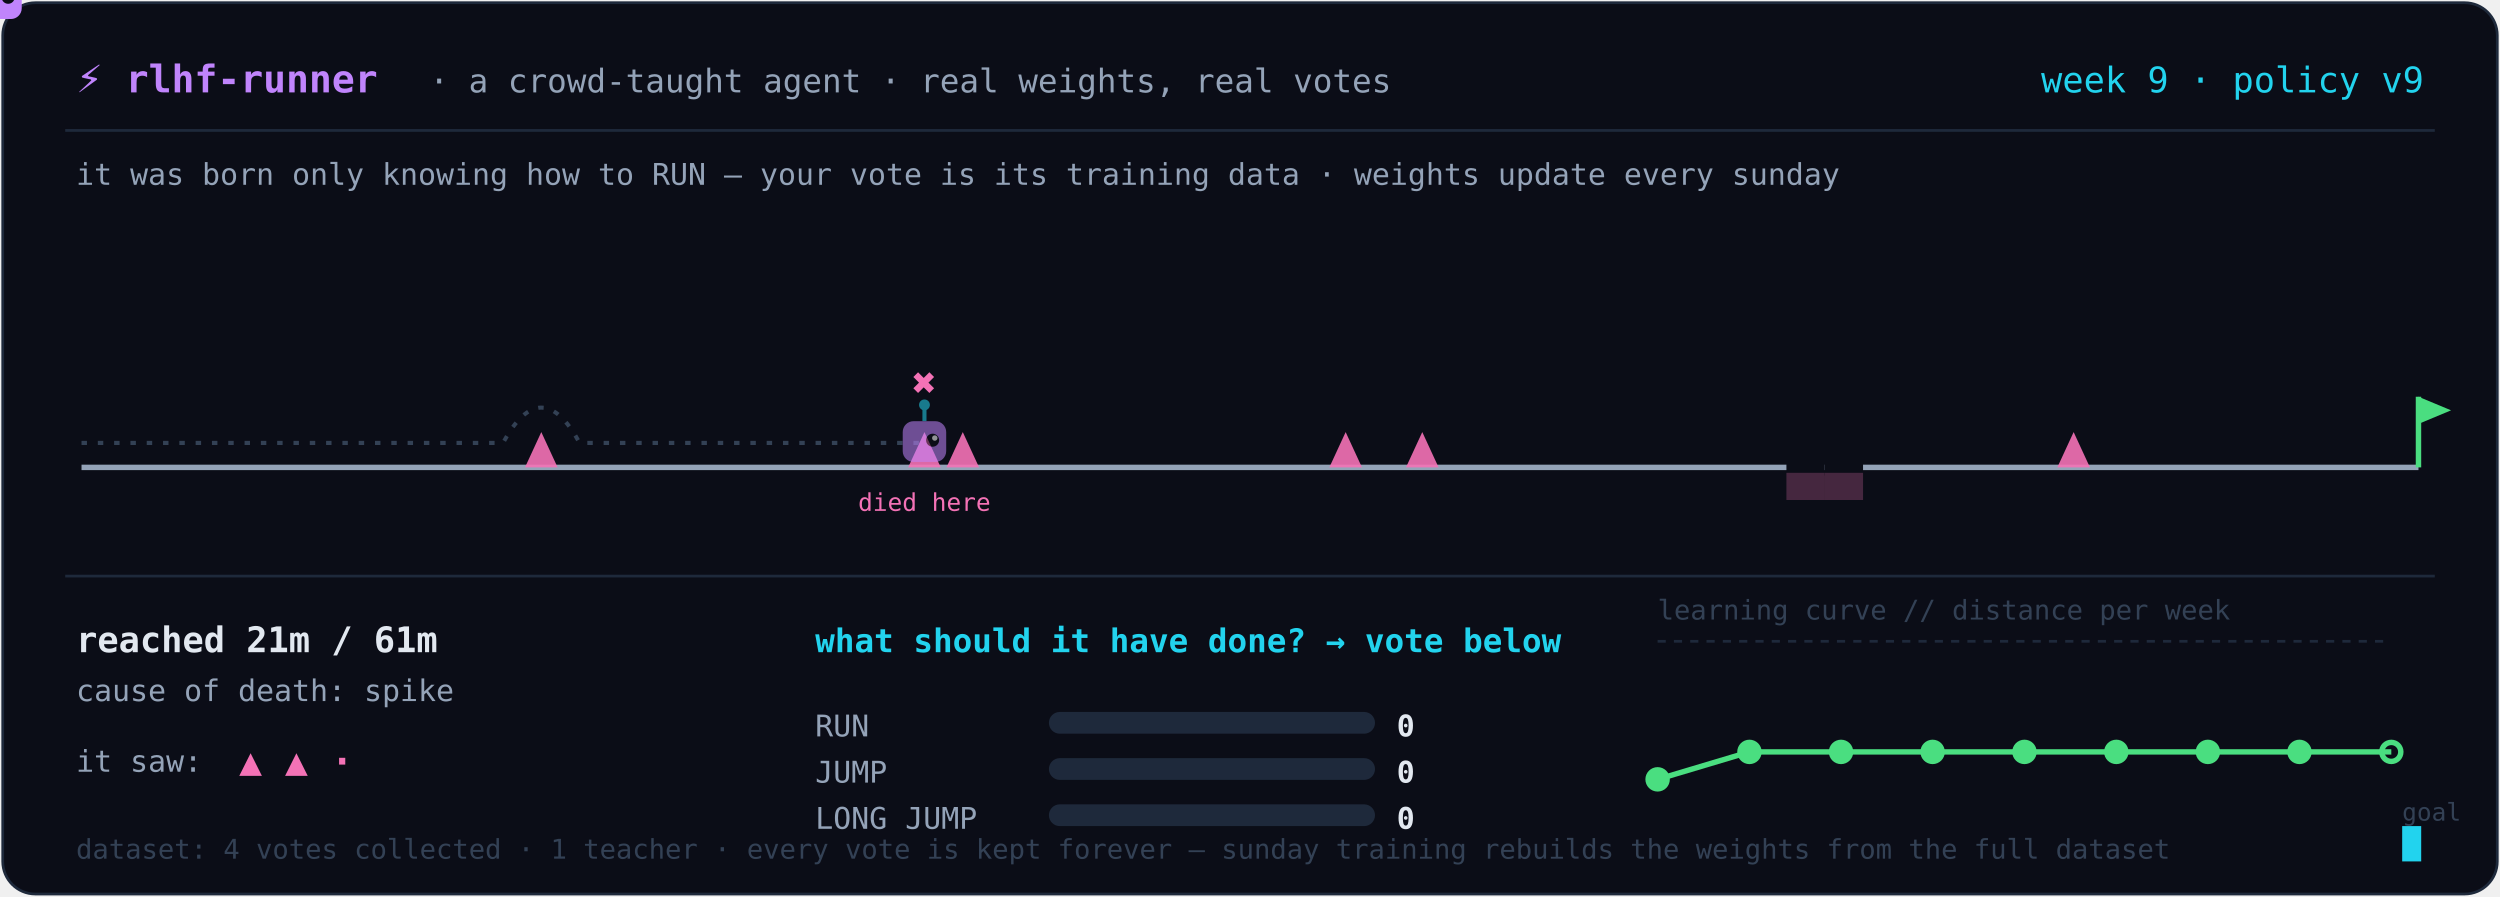
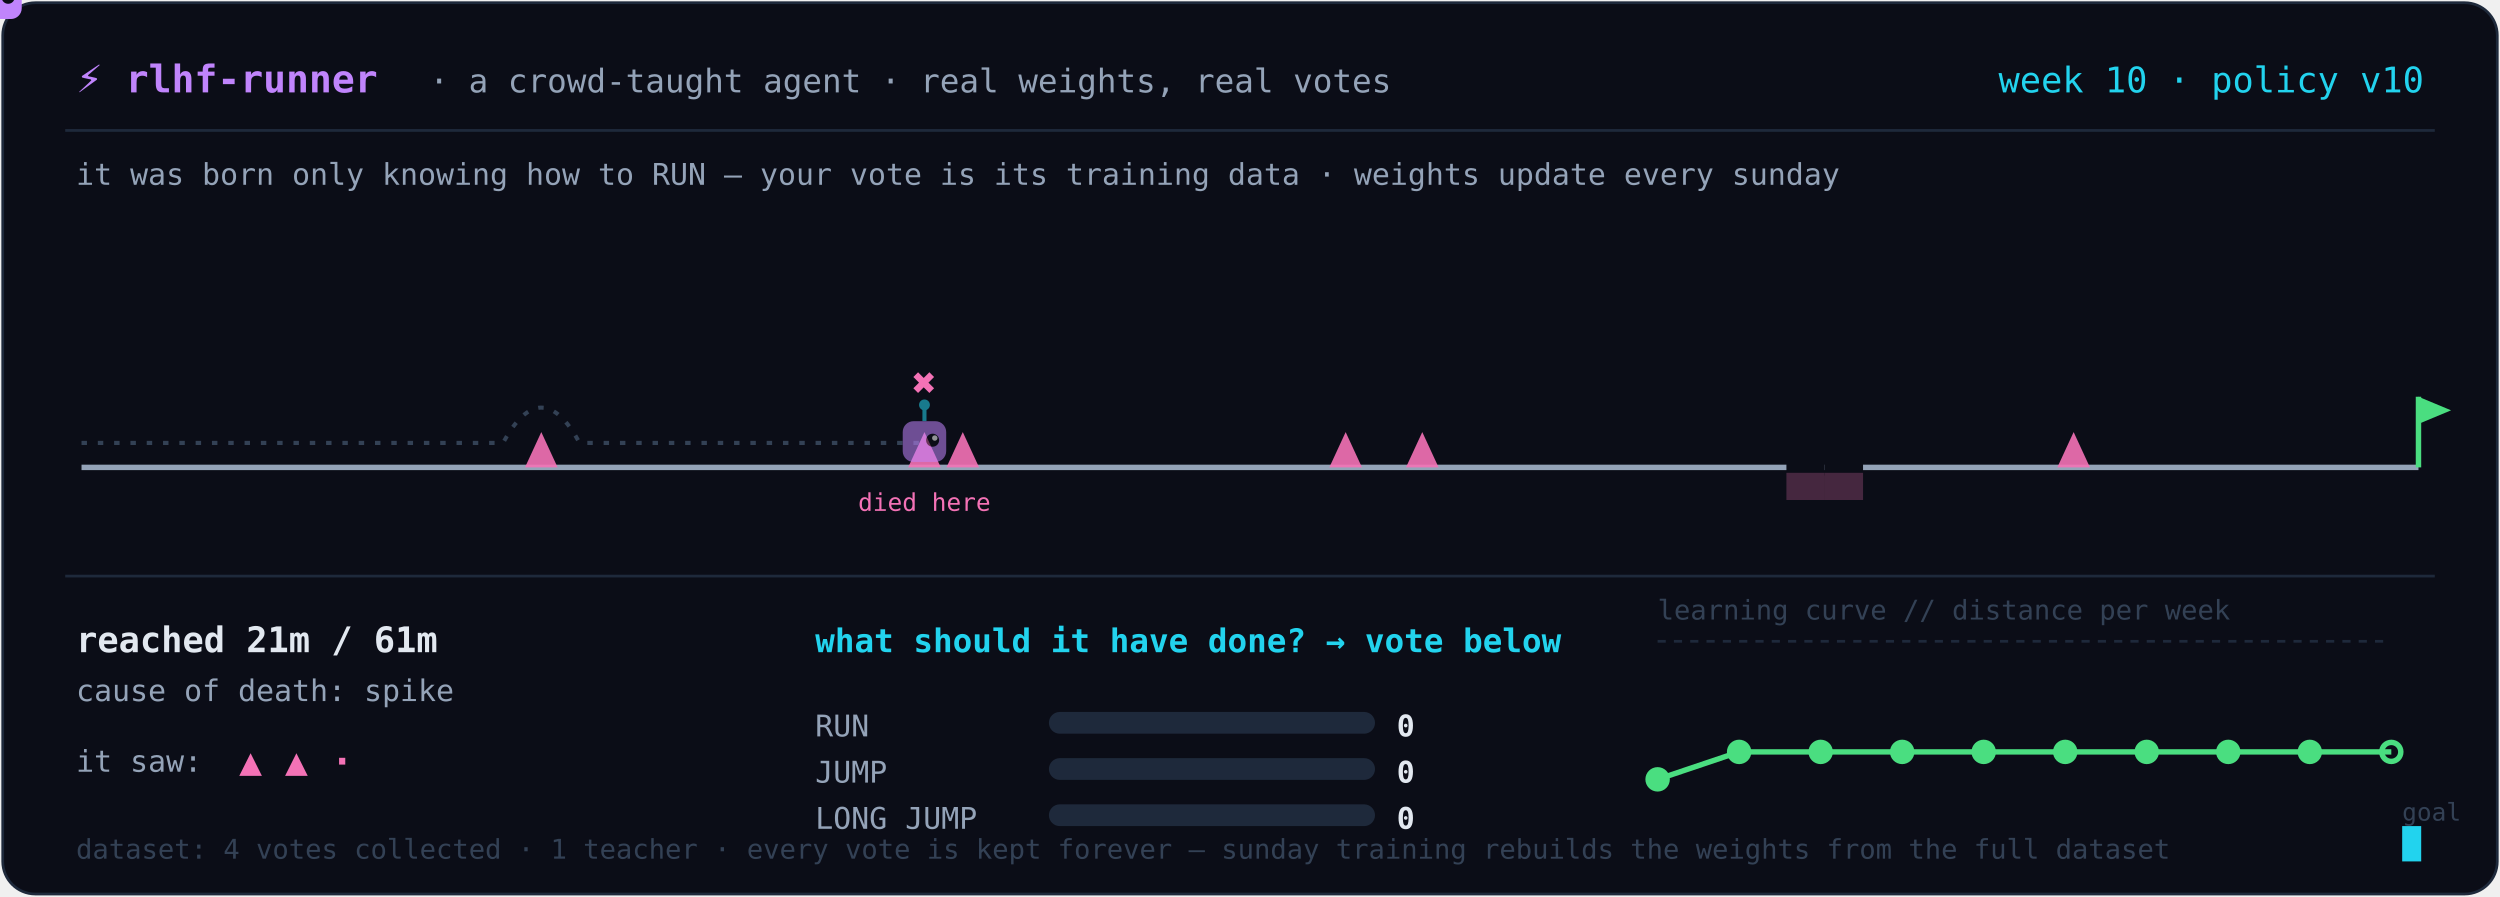
<svg xmlns="http://www.w3.org/2000/svg" width="920" height="330" viewBox="0 0 920 330" role="img" aria-label="A tiny agent learning a platformer level from real human votes, retrained weekly">
  <rect x="1" y="1" width="918" height="328" rx="12" fill="#0b0d17" stroke="#1e293b" />
  <text x="28" y="34" fill="#c084fc" font-size="14" font-weight="700" text-anchor="start" font-family="ui-monospace, 'Cascadia Code', 'Fira Code', Menlo, monospace">⚡ rlhf-runner</text>
  <text x="158" y="34" fill="#94a3b8" font-size="12" font-weight="400" text-anchor="start" font-family="ui-monospace, 'Cascadia Code', 'Fira Code', Menlo, monospace">· a crowd-taught agent · real weights, real votes</text>
-   <text x="892" y="34" fill="#22d3ee" font-size="13" font-weight="400" text-anchor="end" font-family="ui-monospace, 'Cascadia Code', 'Fira Code', Menlo, monospace">week 9 · policy v9</text>
+   <text x="892" y="34" fill="#22d3ee" font-size="13" font-weight="400" text-anchor="end" font-family="ui-monospace, 'Cascadia Code', 'Fira Code', Menlo, monospace">week 10 · policy v10</text>
  <line x1="24" y1="48" x2="896" y2="48" stroke="#1e293b" />
  <text x="28" y="68" fill="#94a3b8" font-size="11" font-weight="400" text-anchor="start" font-family="ui-monospace, 'Cascadia Code', 'Fira Code', Menlo, monospace">it was born only knowing how to RUN — your vote is its training data · weights update every sunday</text>
  <line x1="30.0" y1="172" x2="890.0" y2="172" stroke="#94a3b8" stroke-width="2" />
  <path d="M 193.2 172 L 199.2 159 L 205.2 172 Z" fill="#f472b6" opacity="0.9" />
  <path d="M 334.2 172 L 340.2 159 L 346.2 172 Z" fill="#f472b6" opacity="0.9" />
  <path d="M 348.3 172 L 354.3 159 L 360.3 172 Z" fill="#f472b6" opacity="0.9" />
  <path d="M 489.2 172 L 495.2 159 L 501.2 172 Z" fill="#f472b6" opacity="0.9" />
  <path d="M 517.4 172 L 523.4 159 L 529.4 172 Z" fill="#f472b6" opacity="0.9" />
  <rect x="657.4" y="170" width="14.1" height="5" fill="#0b0d17" />
  <rect x="657.4" y="174" width="14.1" height="10" fill="#f472b6" opacity="0.25" />
  <rect x="671.5" y="170" width="14.1" height="5" fill="#0b0d17" />
  <rect x="671.5" y="174" width="14.1" height="10" fill="#f472b6" opacity="0.25" />
  <path d="M 757.1 172 L 763.1 159 L 769.1 172 Z" fill="#f472b6" opacity="0.9" />
  <line x1="890.0" y1="172" x2="890.0" y2="146" stroke="#4ade80" stroke-width="2" />
  <path d="M 890.0 146 L 902.0 151 L 890.0 156 Z" fill="#4ade80" />
  <path d="M 30.0 163 L 44.1 163 L 58.2 163 L 72.3 163 L 86.4 163 L 100.5 163 L 114.6 163 L 128.7 163 L 142.8 163 L 156.9 163 L 171.0 163 L 185.1 163 Q 199.2 137 213.3 163 L 227.4 163 L 241.5 163 L 255.6 163 L 269.7 163 L 283.8 163 L 297.9 163 L 312.0 163 L 326.1 163 L 340.2 163" fill="none" stroke="#334155" stroke-width="1.5" stroke-dasharray="2 4" />
  <text x="340.164" y="146" fill="#f472b6" font-size="15" font-weight="700" text-anchor="middle" font-family="ui-monospace, 'Cascadia Code', 'Fira Code', Menlo, monospace">✖</text>
  <text x="340.164" y="188" fill="#f472b6" font-size="9" font-weight="400" text-anchor="middle" font-family="ui-monospace, 'Cascadia Code', 'Fira Code', Menlo, monospace">died here</text>
  <g opacity="0.55" transform="translate(340.2,163.0)">
    <line x1="0" y1="-13" x2="0" y2="-8" stroke="#22d3ee" stroke-width="1.5" />
    <circle cx="0" cy="-14" r="2" fill="#22d3ee" />
    <rect x="-8" y="-8" width="16" height="15" rx="4" fill="#c084fc" />
    <circle cx="3" cy="-1" r="2.4" fill="#0b0d17" />
    <circle cx="3.8" cy="-1.8" r="1" fill="white" />
  </g>
  <g>
    <animateMotion dur="8.0s" repeatCount="indefinite" path="M 30.0 163 L 44.1 163 L 58.2 163 L 72.3 163 L 86.4 163 L 100.5 163 L 114.6 163 L 128.7 163 L 142.8 163 L 156.9 163 L 171.0 163 L 185.1 163 Q 199.2 137 213.3 163 L 227.4 163 L 241.5 163 L 255.6 163 L 269.7 163 L 283.8 163 L 297.9 163 L 312.0 163 L 326.1 163 L 340.2 163" />
    <line x1="0" y1="-13" x2="0" y2="-8" stroke="#22d3ee" stroke-width="1.5" />
    <circle cx="0" cy="-14" r="2" fill="#22d3ee" />
    <rect x="-8" y="-8" width="16" height="15" rx="4" fill="#c084fc" />
    <circle cx="3" cy="-1" r="2.4" fill="#0b0d17" />
    <circle cx="3.8" cy="-1.8" r="1" fill="white" />
  </g>
  <line x1="24" y1="212" x2="896" y2="212" stroke="#1e293b" />
  <text x="28" y="240" fill="#e2e8f0" font-size="13" font-weight="700" text-anchor="start" font-family="ui-monospace, 'Cascadia Code', 'Fira Code', Menlo, monospace">reached 21m / 61m</text>
  <text x="28" y="258" fill="#94a3b8" font-size="11" font-weight="400" text-anchor="start" font-family="ui-monospace, 'Cascadia Code', 'Fira Code', Menlo, monospace">cause of death: spike</text>
  <text x="28" y="284" fill="#94a3b8" font-size="11" font-weight="400" text-anchor="start" font-family="ui-monospace, 'Cascadia Code', 'Fira Code', Menlo, monospace">it saw:</text>
  <text x="88" y="285" fill="#f472b6" font-size="14" font-weight="700" text-anchor="start" font-family="ui-monospace, 'Cascadia Code', 'Fira Code', Menlo, monospace">▲ ▲ ·</text>
  <text x="300" y="240" fill="#22d3ee" font-size="12" font-weight="700" text-anchor="start" font-family="ui-monospace, 'Cascadia Code', 'Fira Code', Menlo, monospace">what should it have done? → vote below</text>
  <text x="300" y="271" fill="#94a3b8" font-size="11" font-weight="400" text-anchor="start" font-family="ui-monospace, 'Cascadia Code', 'Fira Code', Menlo, monospace">RUN</text>
  <rect x="386" y="262" width="120" height="8" rx="4" fill="#1e293b" />
  <rect x="386" y="262" width="0.0" height="8" rx="4" fill="#22d3ee" />
  <text x="514" y="271" fill="#e2e8f0" font-size="11" font-weight="700" text-anchor="start" font-family="ui-monospace, 'Cascadia Code', 'Fira Code', Menlo, monospace">0</text>
  <text x="300" y="288" fill="#94a3b8" font-size="11" font-weight="400" text-anchor="start" font-family="ui-monospace, 'Cascadia Code', 'Fira Code', Menlo, monospace">JUMP</text>
  <rect x="386" y="279" width="120" height="8" rx="4" fill="#1e293b" />
  <rect x="386" y="279" width="0.0" height="8" rx="4" fill="#22d3ee" />
  <text x="514" y="288" fill="#e2e8f0" font-size="11" font-weight="700" text-anchor="start" font-family="ui-monospace, 'Cascadia Code', 'Fira Code', Menlo, monospace">0</text>
  <text x="300" y="305" fill="#94a3b8" font-size="11" font-weight="400" text-anchor="start" font-family="ui-monospace, 'Cascadia Code', 'Fira Code', Menlo, monospace">LONG JUMP</text>
  <rect x="386" y="296" width="120" height="8" rx="4" fill="#1e293b" />
  <rect x="386" y="296" width="0.0" height="8" rx="4" fill="#22d3ee" />
  <text x="514" y="305" fill="#e2e8f0" font-size="11" font-weight="700" text-anchor="start" font-family="ui-monospace, 'Cascadia Code', 'Fira Code', Menlo, monospace">0</text>
  <text x="610" y="228" fill="#334155" font-size="10" font-weight="400" text-anchor="start" font-family="ui-monospace, 'Cascadia Code', 'Fira Code', Menlo, monospace">learning curve // distance per week</text>
-   <polyline points="610.0,286.8 643.8,276.7 677.5,276.7 711.2,276.7 745.0,276.7 778.8,276.7 812.5,276.7 846.2,276.7 880.0,276.7" fill="none" stroke="#4ade80" stroke-width="2" />
+   <polyline points="610.0,286.8 640.0,276.7 670.0,276.7 700.0,276.7 730.0,276.7 760.0,276.7 790.0,276.7 820.0,276.7 850.0,276.7 880.0,276.7" fill="none" stroke="#4ade80" stroke-width="2" />
  <circle cx="610.0" cy="286.8" r="3.5" fill="#4ade80" stroke="#4ade80" stroke-width="2" />
-   <circle cx="643.8" cy="276.7" r="3.5" fill="#4ade80" stroke="#4ade80" stroke-width="2" />
-   <circle cx="677.5" cy="276.7" r="3.5" fill="#4ade80" stroke="#4ade80" stroke-width="2" />
-   <circle cx="711.2" cy="276.7" r="3.5" fill="#4ade80" stroke="#4ade80" stroke-width="2" />
-   <circle cx="745.0" cy="276.7" r="3.5" fill="#4ade80" stroke="#4ade80" stroke-width="2" />
-   <circle cx="778.8" cy="276.7" r="3.5" fill="#4ade80" stroke="#4ade80" stroke-width="2" />
-   <circle cx="812.5" cy="276.7" r="3.5" fill="#4ade80" stroke="#4ade80" stroke-width="2" />
-   <circle cx="846.2" cy="276.7" r="3.5" fill="#4ade80" stroke="#4ade80" stroke-width="2" />
+   <circle cx="640.0" cy="276.7" r="3.5" fill="#4ade80" stroke="#4ade80" stroke-width="2" />
+   <circle cx="670.0" cy="276.7" r="3.5" fill="#4ade80" stroke="#4ade80" stroke-width="2" />
+   <circle cx="700.0" cy="276.7" r="3.5" fill="#4ade80" stroke="#4ade80" stroke-width="2" />
+   <circle cx="730.0" cy="276.7" r="3.5" fill="#4ade80" stroke="#4ade80" stroke-width="2" />
+   <circle cx="760.0" cy="276.7" r="3.5" fill="#4ade80" stroke="#4ade80" stroke-width="2" />
+   <circle cx="790.0" cy="276.7" r="3.5" fill="#4ade80" stroke="#4ade80" stroke-width="2" />
+   <circle cx="820.0" cy="276.7" r="3.5" fill="#4ade80" stroke="#4ade80" stroke-width="2" />
+   <circle cx="850.0" cy="276.7" r="3.5" fill="#4ade80" stroke="#4ade80" stroke-width="2" />
  <circle cx="880.0" cy="276.7" r="3.5" fill="none" stroke="#4ade80" stroke-width="2" />
  <text x="884" y="302" fill="#334155" font-size="9" font-weight="400" text-anchor="start" font-family="ui-monospace, 'Cascadia Code', 'Fira Code', Menlo, monospace">goal</text>
  <line x1="610" y1="236" x2="880" y2="236" stroke="#1e293b" stroke-dasharray="3 3" />
  <text x="28" y="316" fill="#334155" font-size="10" font-weight="400" text-anchor="start" font-family="ui-monospace, 'Cascadia Code', 'Fira Code', Menlo, monospace">dataset: 4 votes collected · 1 teacher · every vote is kept forever — sunday training rebuilds the weights from the full dataset</text>
  <rect x="884" y="304" width="7" height="13" fill="#22d3ee">
    <animate attributeName="opacity" values="1;0;1" dur="1.2s" repeatCount="indefinite" />
  </rect>
</svg>
